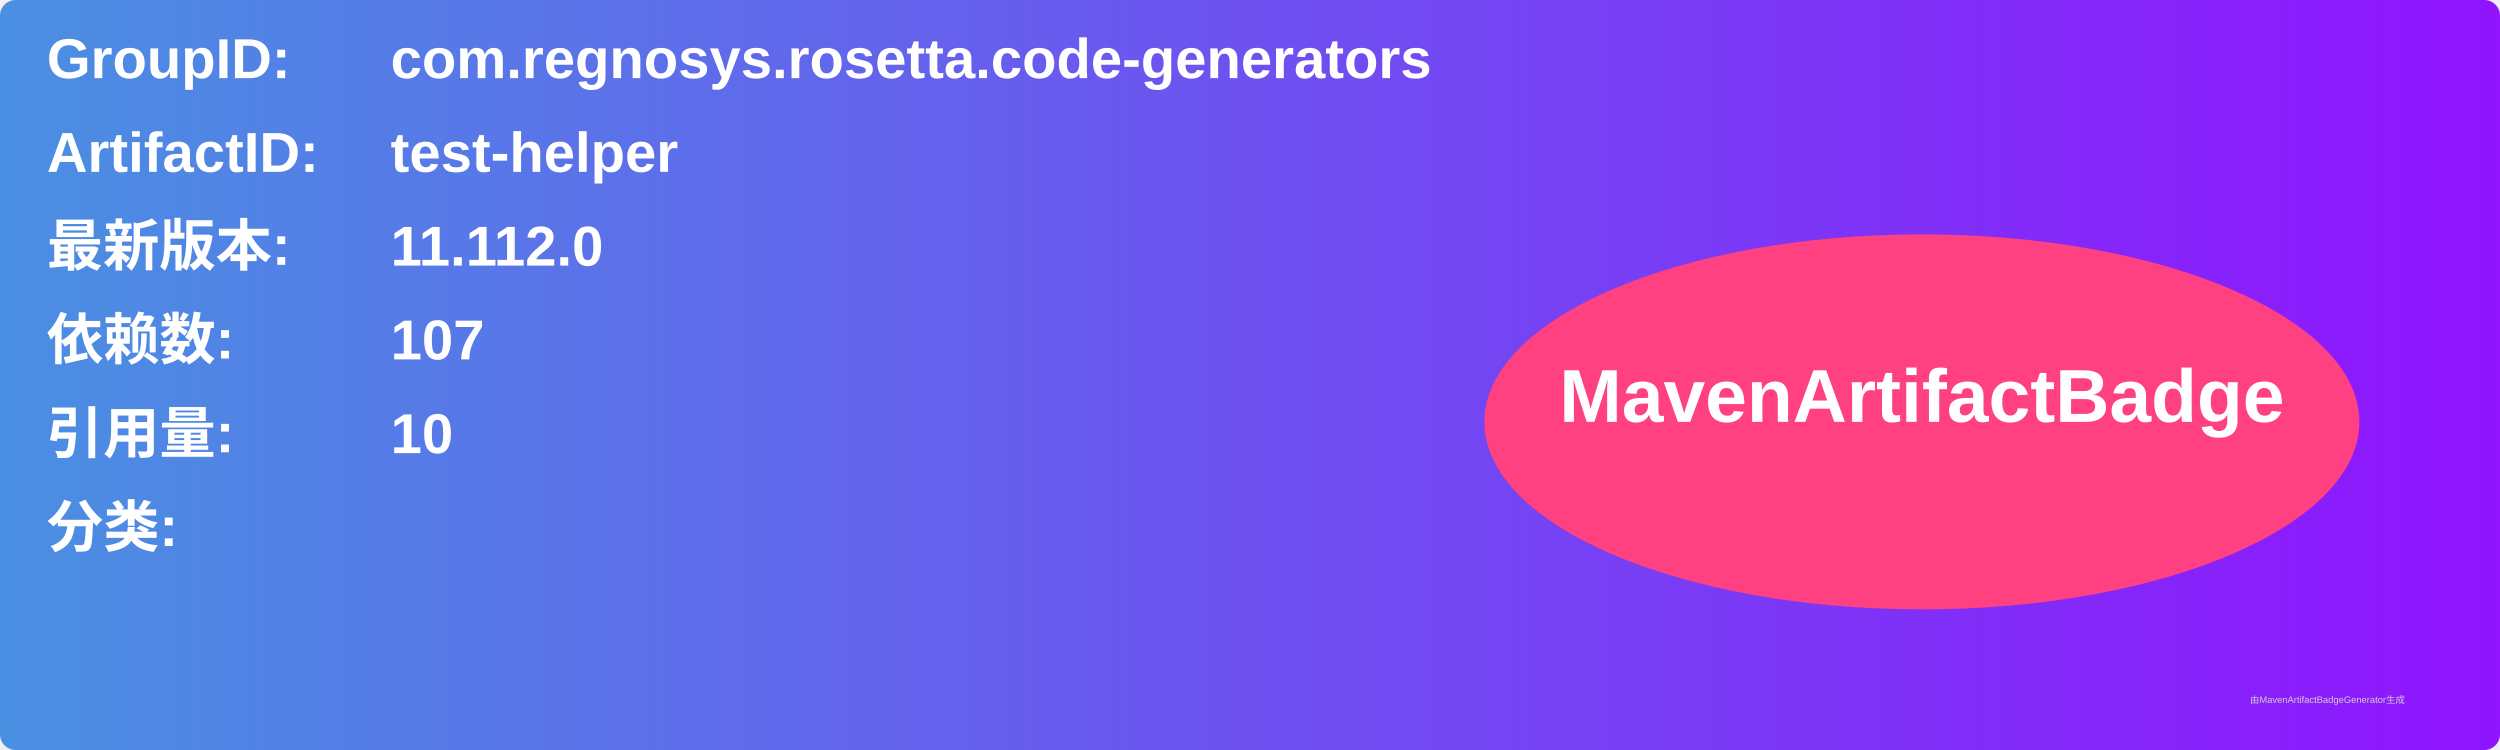
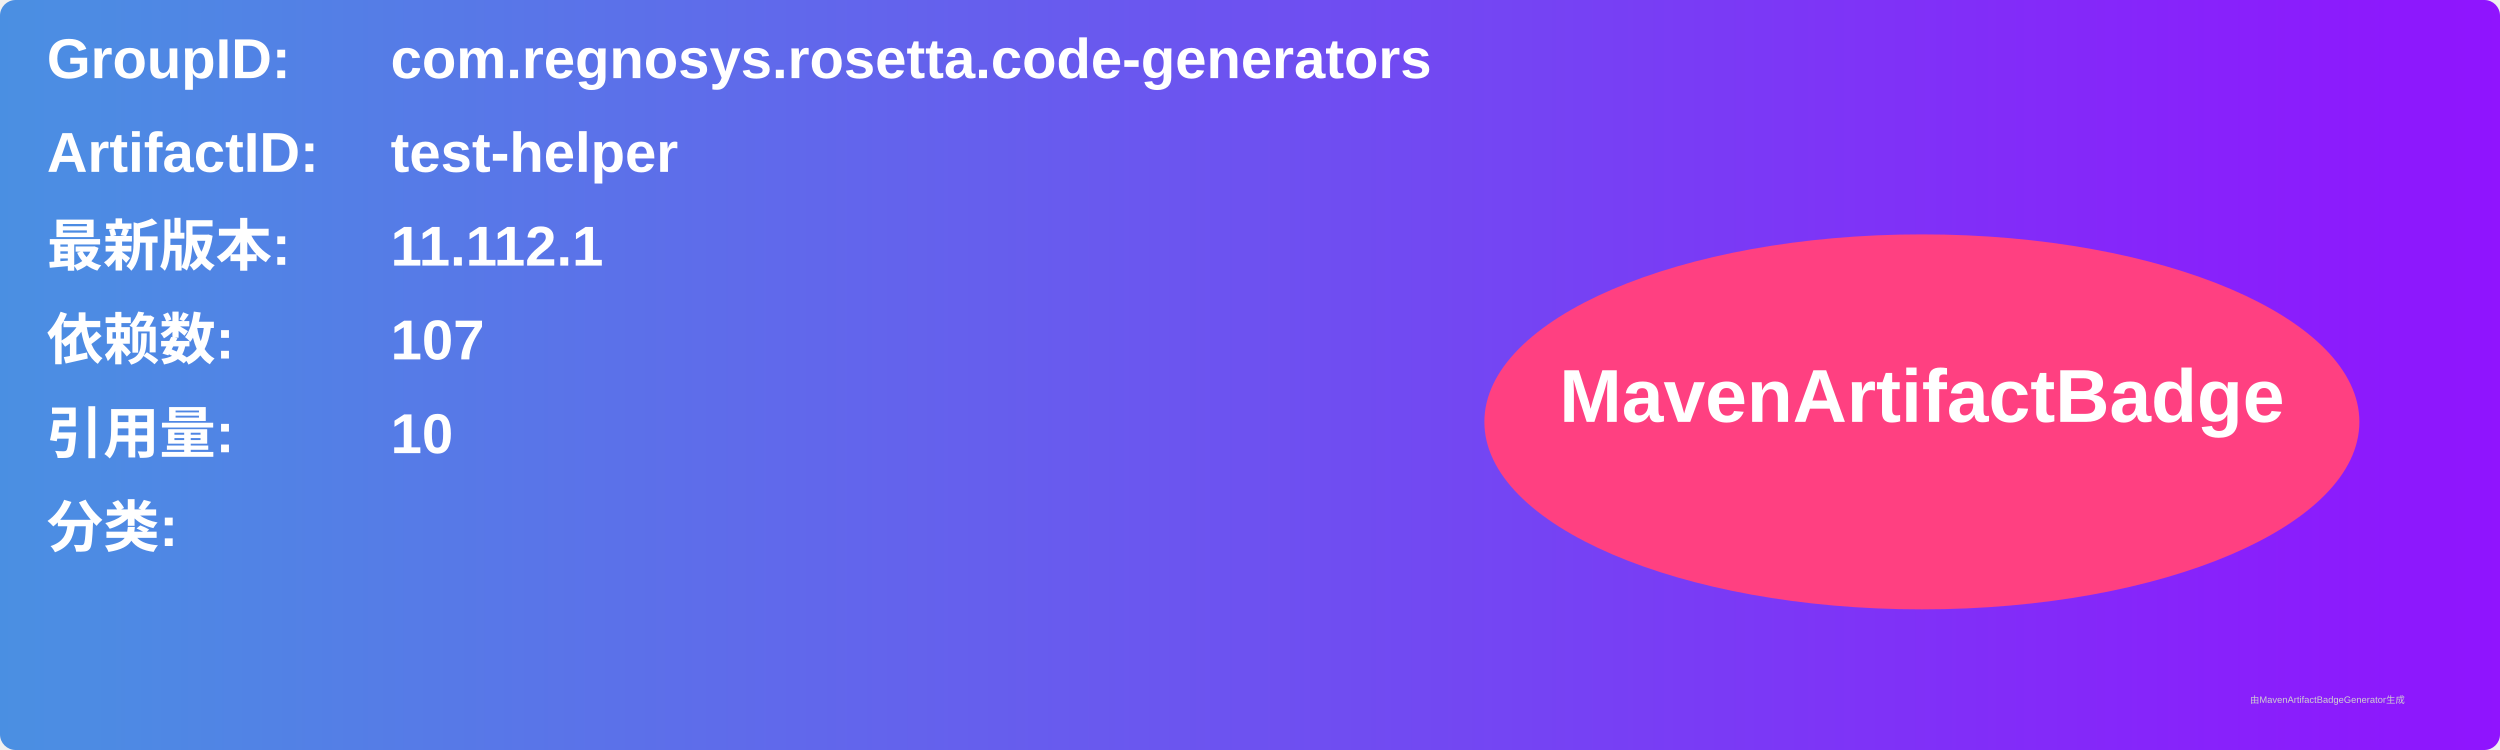
<svg xmlns="http://www.w3.org/2000/svg" width="800" height="240" viewBox="0 0 800 240">
  <linearGradient id="grad" x1="0%" y1="0%" x2="100%" y2="0%">
    <stop offset="0%" stop-color="#4a90e2" />
    <stop offset="100%" stop-color="#9013fe" />
  </linearGradient>
  <rect width="100%" height="100%" rx="5" ry="5" fill="url(#grad)" />
  <g transform="translate(15, 15)">
    <text x="0" y="10" font-family="Arial" font-size="18" fill="white" font-weight="bold" width="260">GroupID:</text>
    <text x="110" y="10" font-family="Arial" font-size="18" fill="white" font-weight="bold" width="460">com.regnosys.rosetta.code-generators</text>
    <text x="0" y="40" font-family="Arial" font-size="18" fill="white" font-weight="bold" width="260">ArtifactID:</text>
    <text x="110" y="40" font-family="Arial" font-size="18" fill="white" font-weight="bold" width="460">test-helper</text>
    <text x="0" y="70" font-family="Arial" font-size="18" fill="white" font-weight="bold">最新版本:</text>
    <text x="110" y="70" font-family="Arial" font-size="18" fill="white" font-weight="bold">
-       <tspan font-weight="bold">11.112.0</tspan>
+       <tspan font-weight="bold">11.112.1</tspan>
    </text>
    <text x="0" y="100" font-family="Arial" font-size="18" fill="white" font-weight="bold">依赖数: </text>
    <text x="110" y="100" font-family="Arial" font-size="18" fill="white">
      <tspan font-weight="bold">107</tspan>
    </text>
    <text x="0" y="130" font-family="Arial" font-size="18" fill="white" font-weight="bold">引用量: </text>
    <text x="110" y="130" font-family="Arial" font-size="18" fill="white">
      <tspan font-weight="bold">10</tspan>
    </text>
    <text x="0" y="160" font-family="Arial" font-size="18" fill="white" font-weight="bold">分类:</text>
    <text x="10" y="190" font-family="Arial" font-size="10" fill="white">
      <tspan font-weight="bold" />
    </text>
    <ellipse cx="600" cy="120" rx="140" ry="60" fill="#ff4081" />
    <text x="600" y="120" text-anchor="middle" font-family="Arial" font-size="24" fill="white" font-weight="bold">MavenArtifactBadge</text>
  </g>
  <text x="720" y="225" font-family="Arial" font-size="3" fill="#d0d0d0">由MavenArtifactBadgeGenerator生成</text>
</svg>
